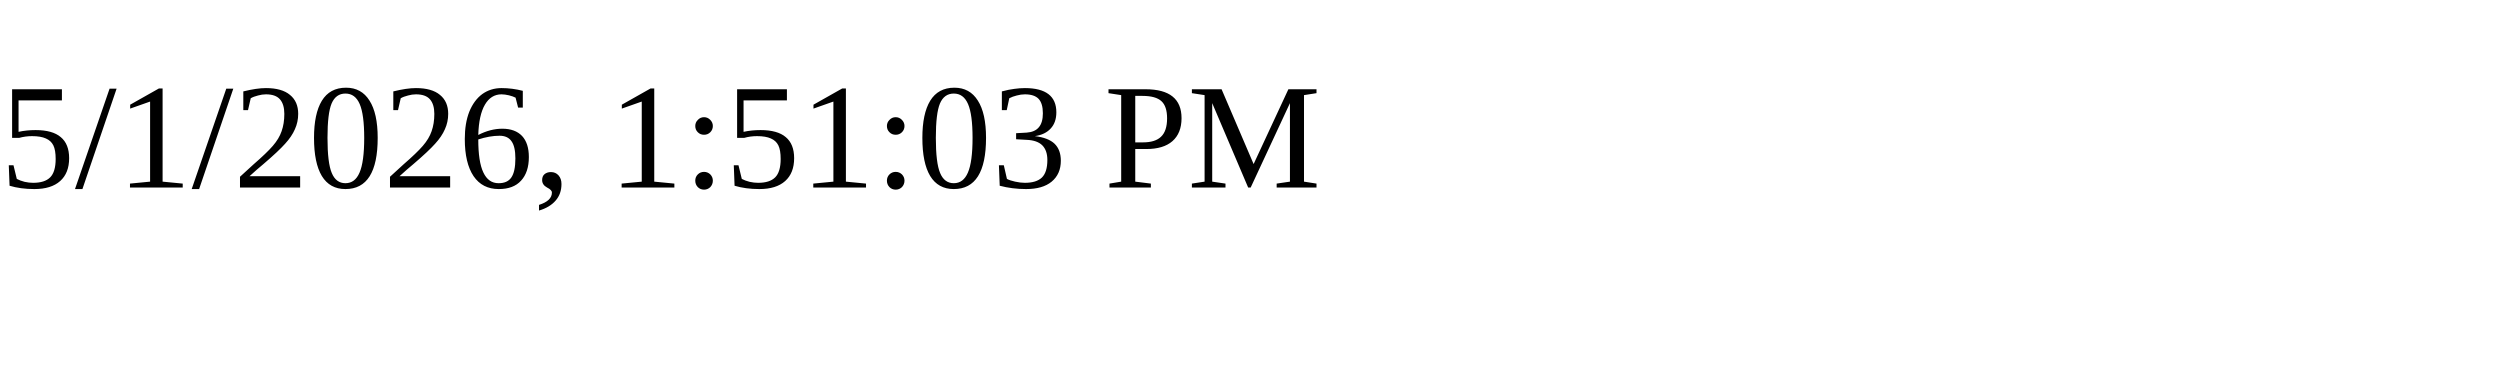
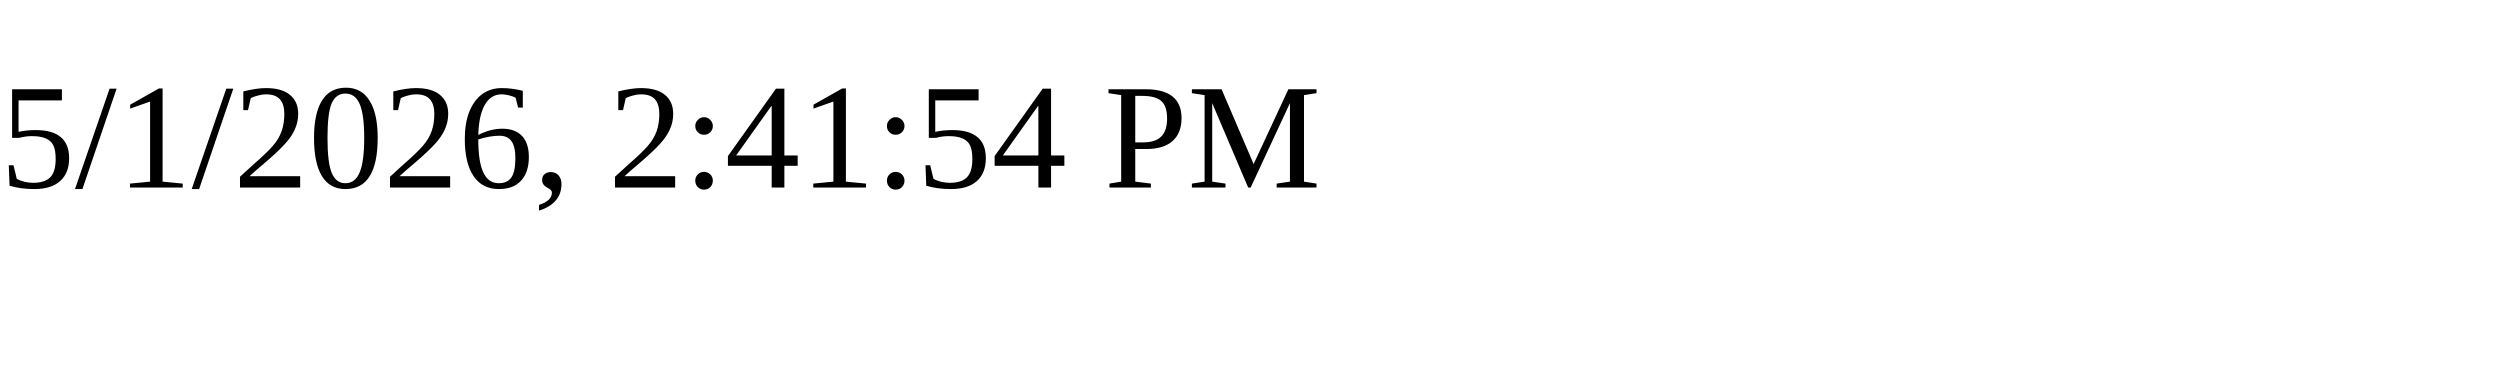
<svg xmlns="http://www.w3.org/2000/svg" height="30" width="200">
-   <text x="0" y="15">5/1/2026, 1:51:03 PM</text>
+   <text x="0" y="15">5/1/2026, 2:41:54 PM</text>
</svg>
